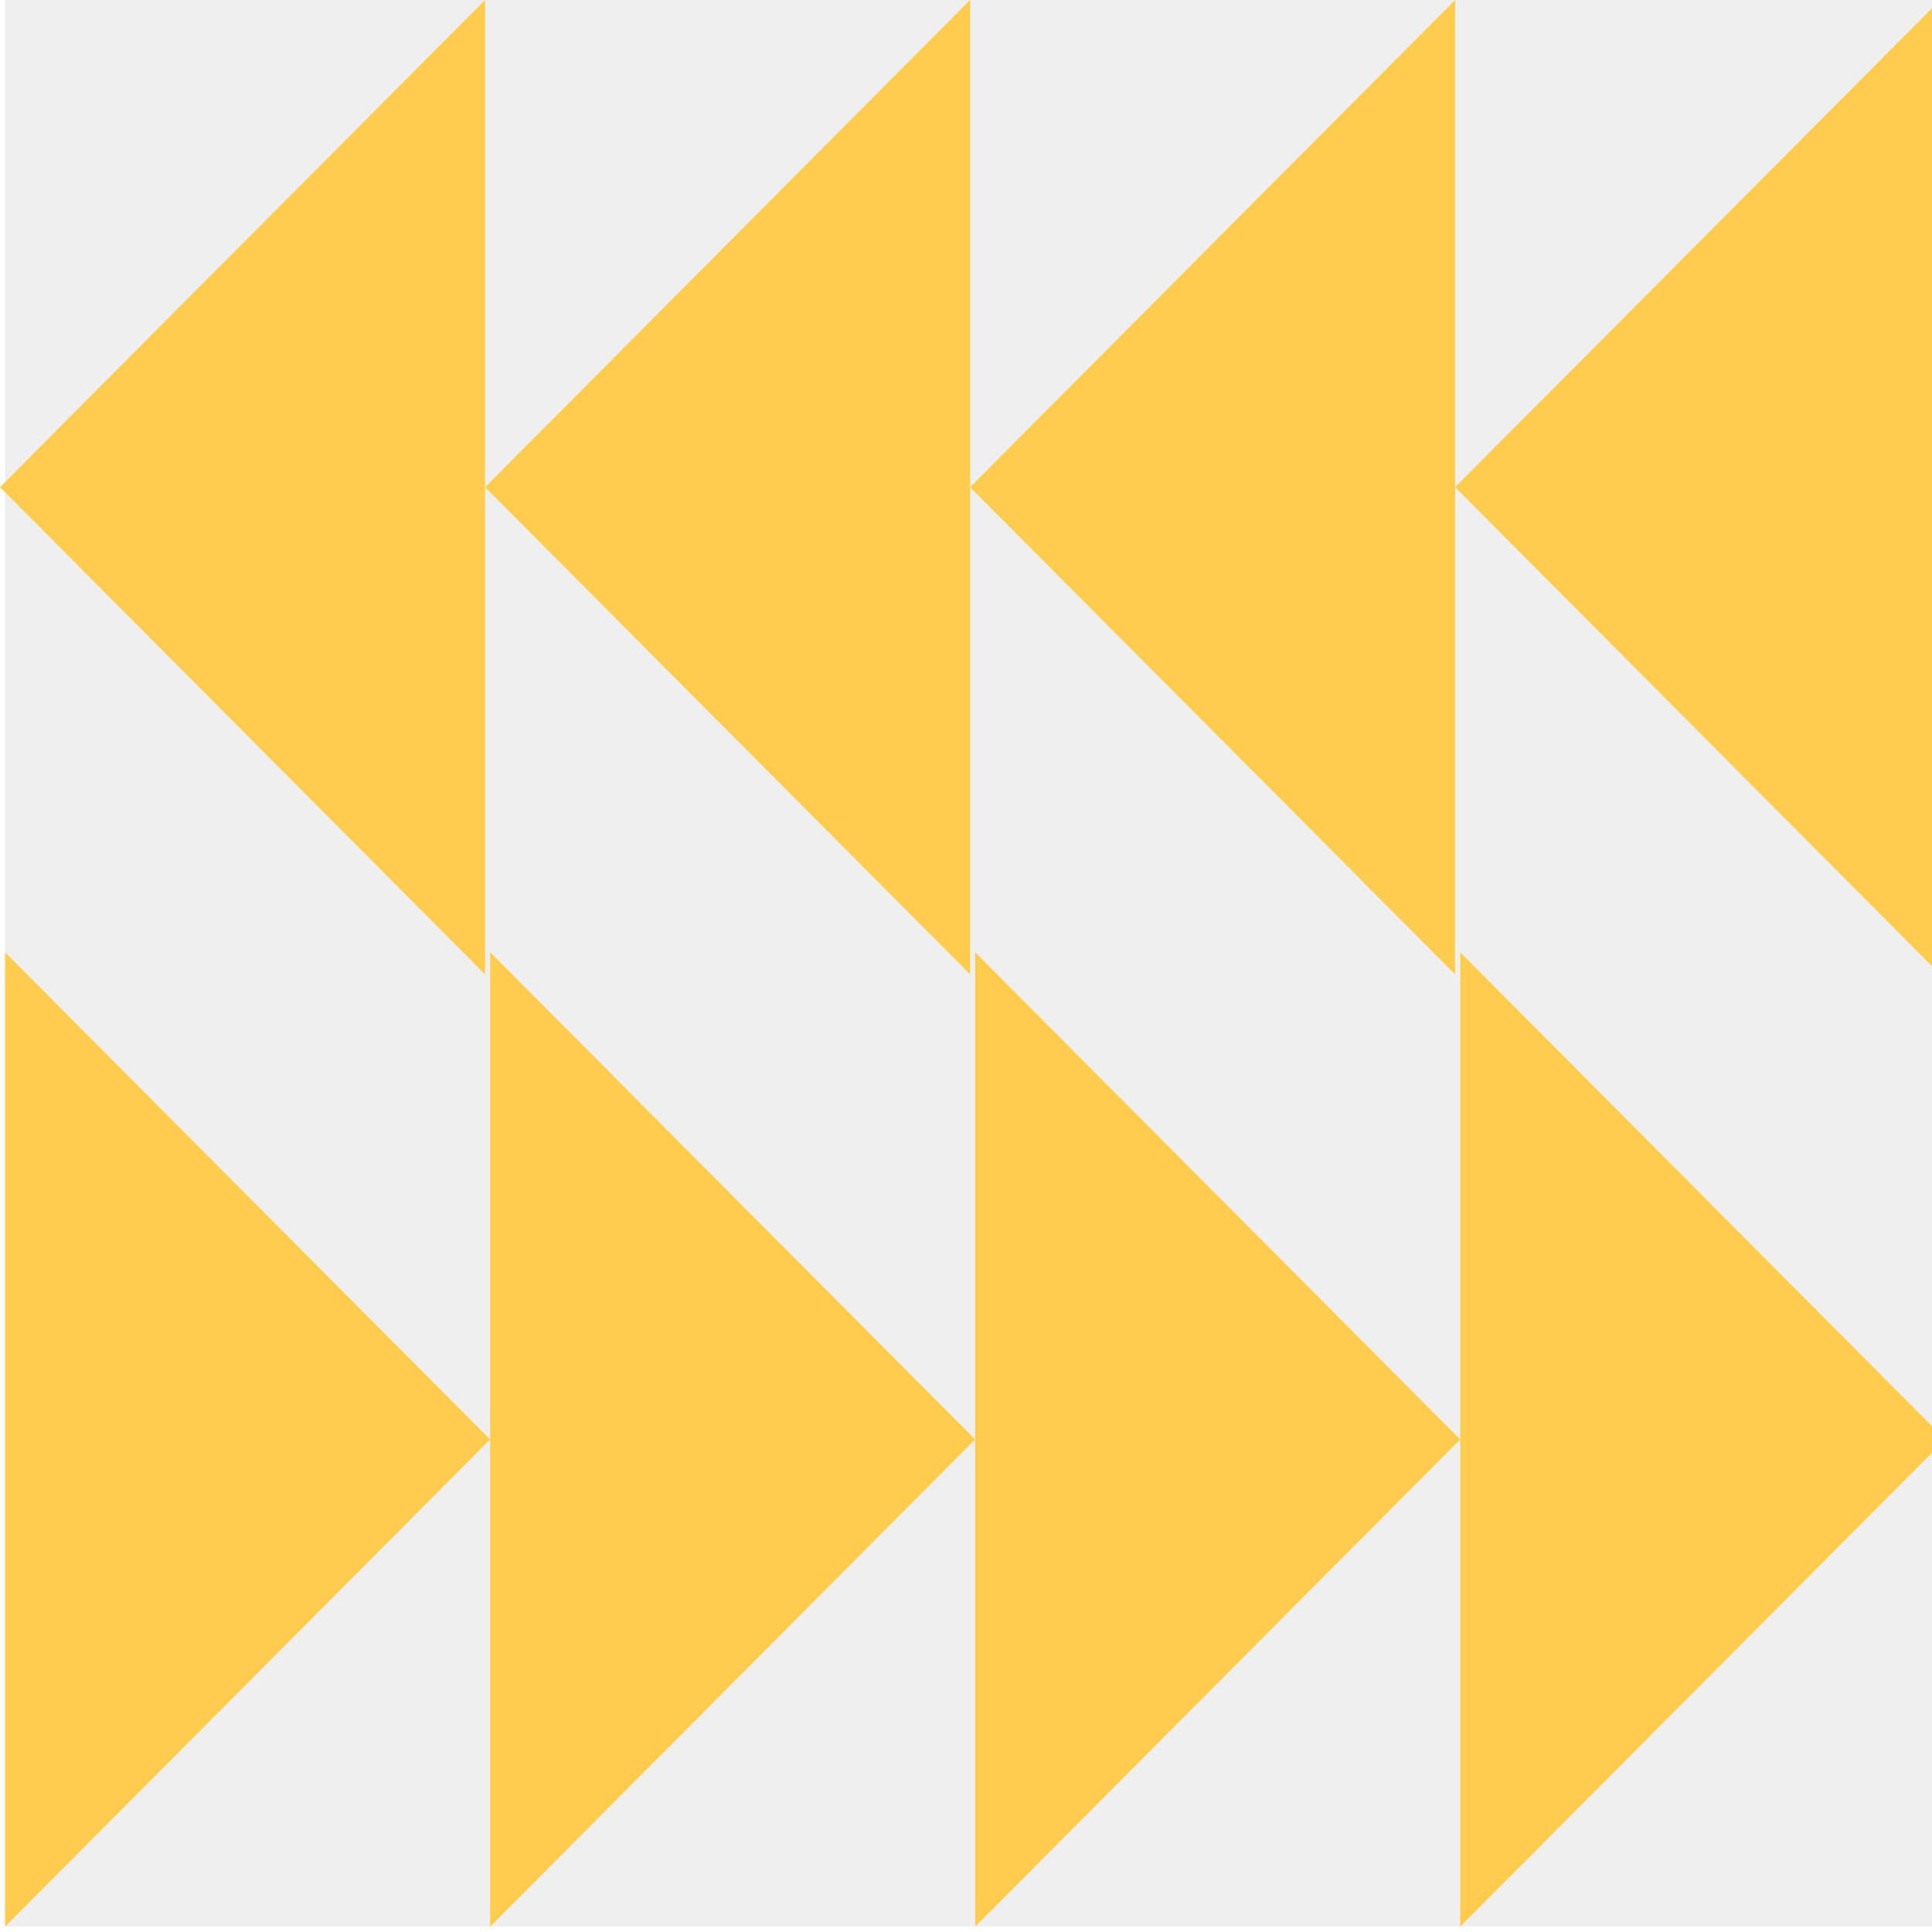
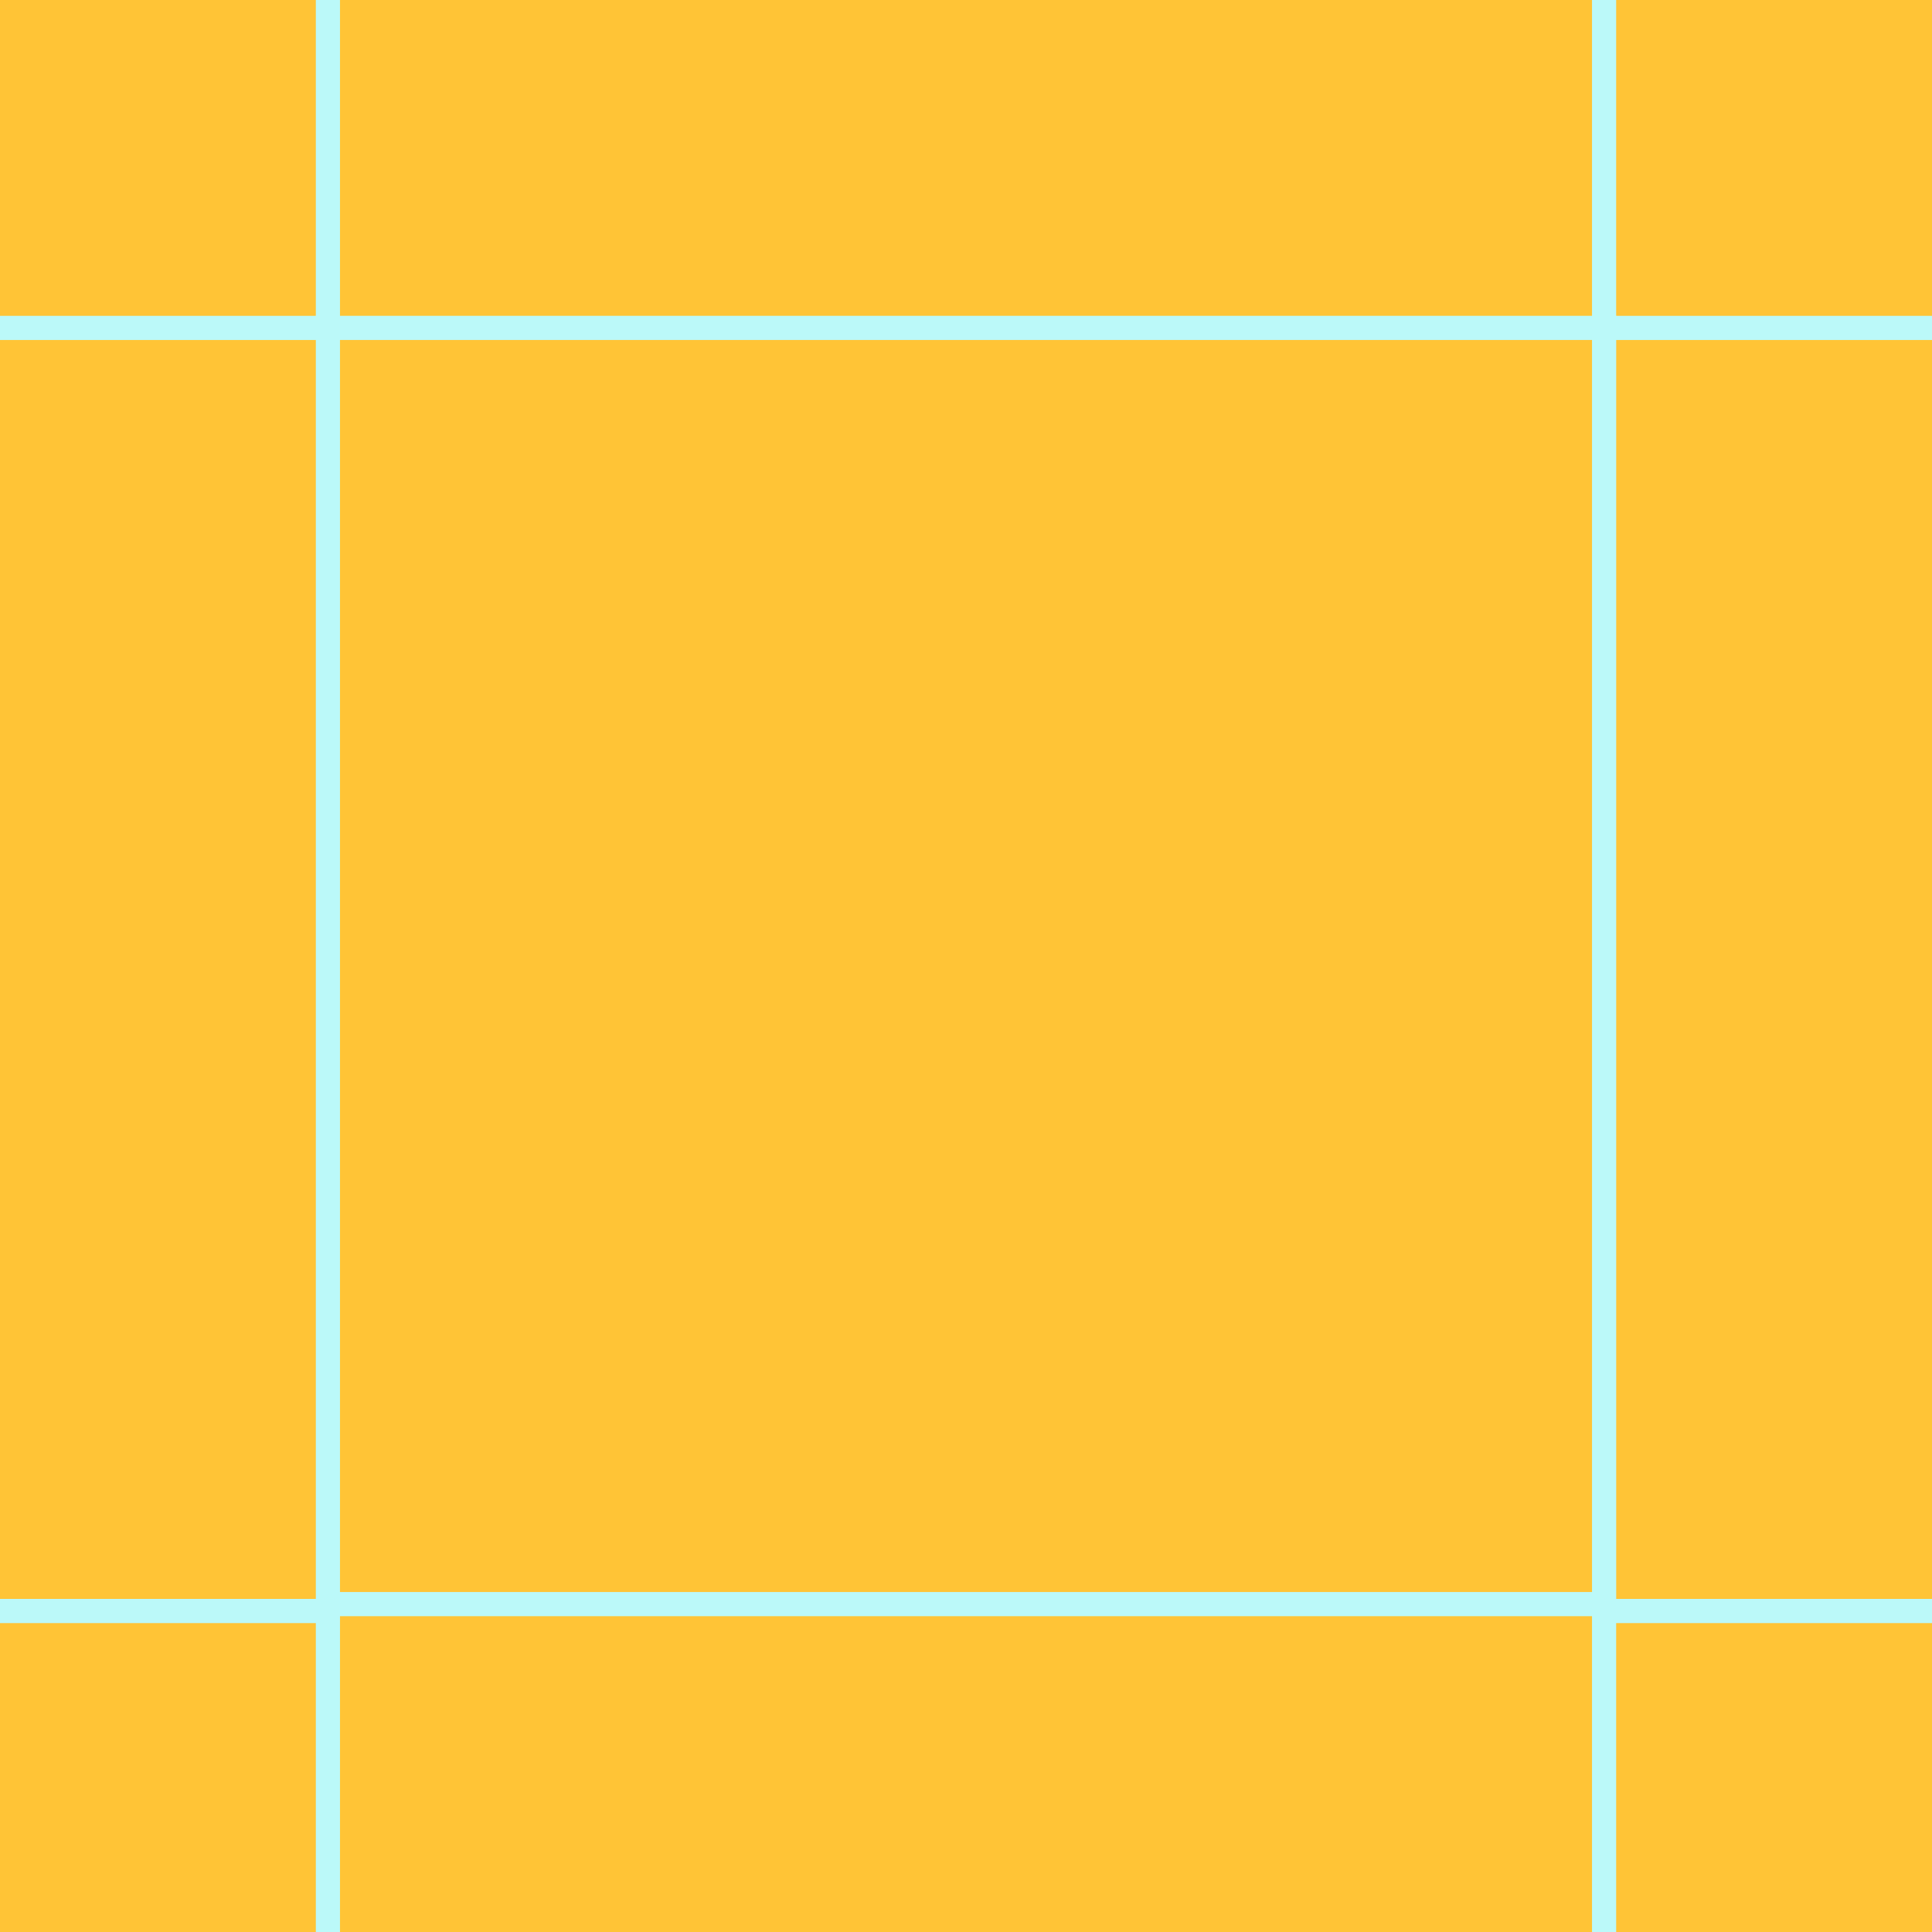
- <svg xmlns="http://www.w3.org/2000/svg" id="_레이어_1" data-name="레이어 1" viewBox="0 0 512 512">
+ <svg xmlns="http://www.w3.org/2000/svg" id="_레이어_1" data-name="레이어 1" width="512" height="512" viewBox="0 0 512 512">
  <defs>
    <style>
      .cls-1 {
-         fill: #efefef;
+         fill: none;
      }

      .cls-2 {
-         fill: #ffcc4d;
+         fill: #ffc436;
+       }
+ 
+       .cls-3 {
+         fill: #bbf9f9;
+       }
+ 
+       .cls-4 {
+         clip-path: url(#clippath);
      }
    </style>
+     <clipPath id="clippath">
+       <rect class="cls-1" x="0" width="512" height="512" />
+     </clipPath>
  </defs>
-   <rect class="cls-1" x="1.34" width="512.82" height="510.58" />
-   <polyline class="cls-2" points="128.54 0 0 129.11 128.54 258.22" />
-   <polyline class="cls-2" points="257.08 0 128.54 129.11 257.08 258.22" />
-   <polyline class="cls-2" points="385.62 0 257.08 129.11 385.62 258.22" />
-   <polyline class="cls-2" points="514.16 0 385.62 129.11 514.16 258.22" />
-   <polyline class="cls-2" points="386.97 510.58 515.51 381.47 386.97 252.36" />
-   <polyline class="cls-2" points="258.43 510.58 386.97 381.47 258.43 252.36" />
-   <polyline class="cls-2" points="129.89 510.58 258.43 381.47 129.89 252.36" />
-   <polyline class="cls-2" points="1.34 510.58 129.89 381.47 1.34 252.36" />
+   <rect class="cls-2" width="512" height="512" />
+   <g class="cls-4">
+     <g>
+       <path class="cls-3" d="M428.3,428.3H83.7V83.7h344.61v344.61ZM90.1,421.9h331.8V90.1H90.1v331.8Z" />
+       <path class="cls-3" d="M90.1,90.1H-254.51V-254.51H90.1V90.1ZM-248.11,83.7H83.7V-248.11H-248.11V83.7Z" />
+       <path class="cls-3" d="M766.51,90.1h-344.61V-254.51h344.61V90.1ZM428.3,83.7h331.8V-248.11h-331.8V83.7Z" />
+       <path class="cls-3" d="M90.1,768.34H-254.51v-344.61H90.1v344.61ZM-248.11,761.94H83.7v-331.8H-248.11v331.8Z" />
+       <path class="cls-3" d="M766.51,768.34h-344.61v-344.61h344.61v344.61ZM428.3,761.94h331.8v-331.8h-331.8v331.8Z" />
+     </g>
+   </g>
</svg>
